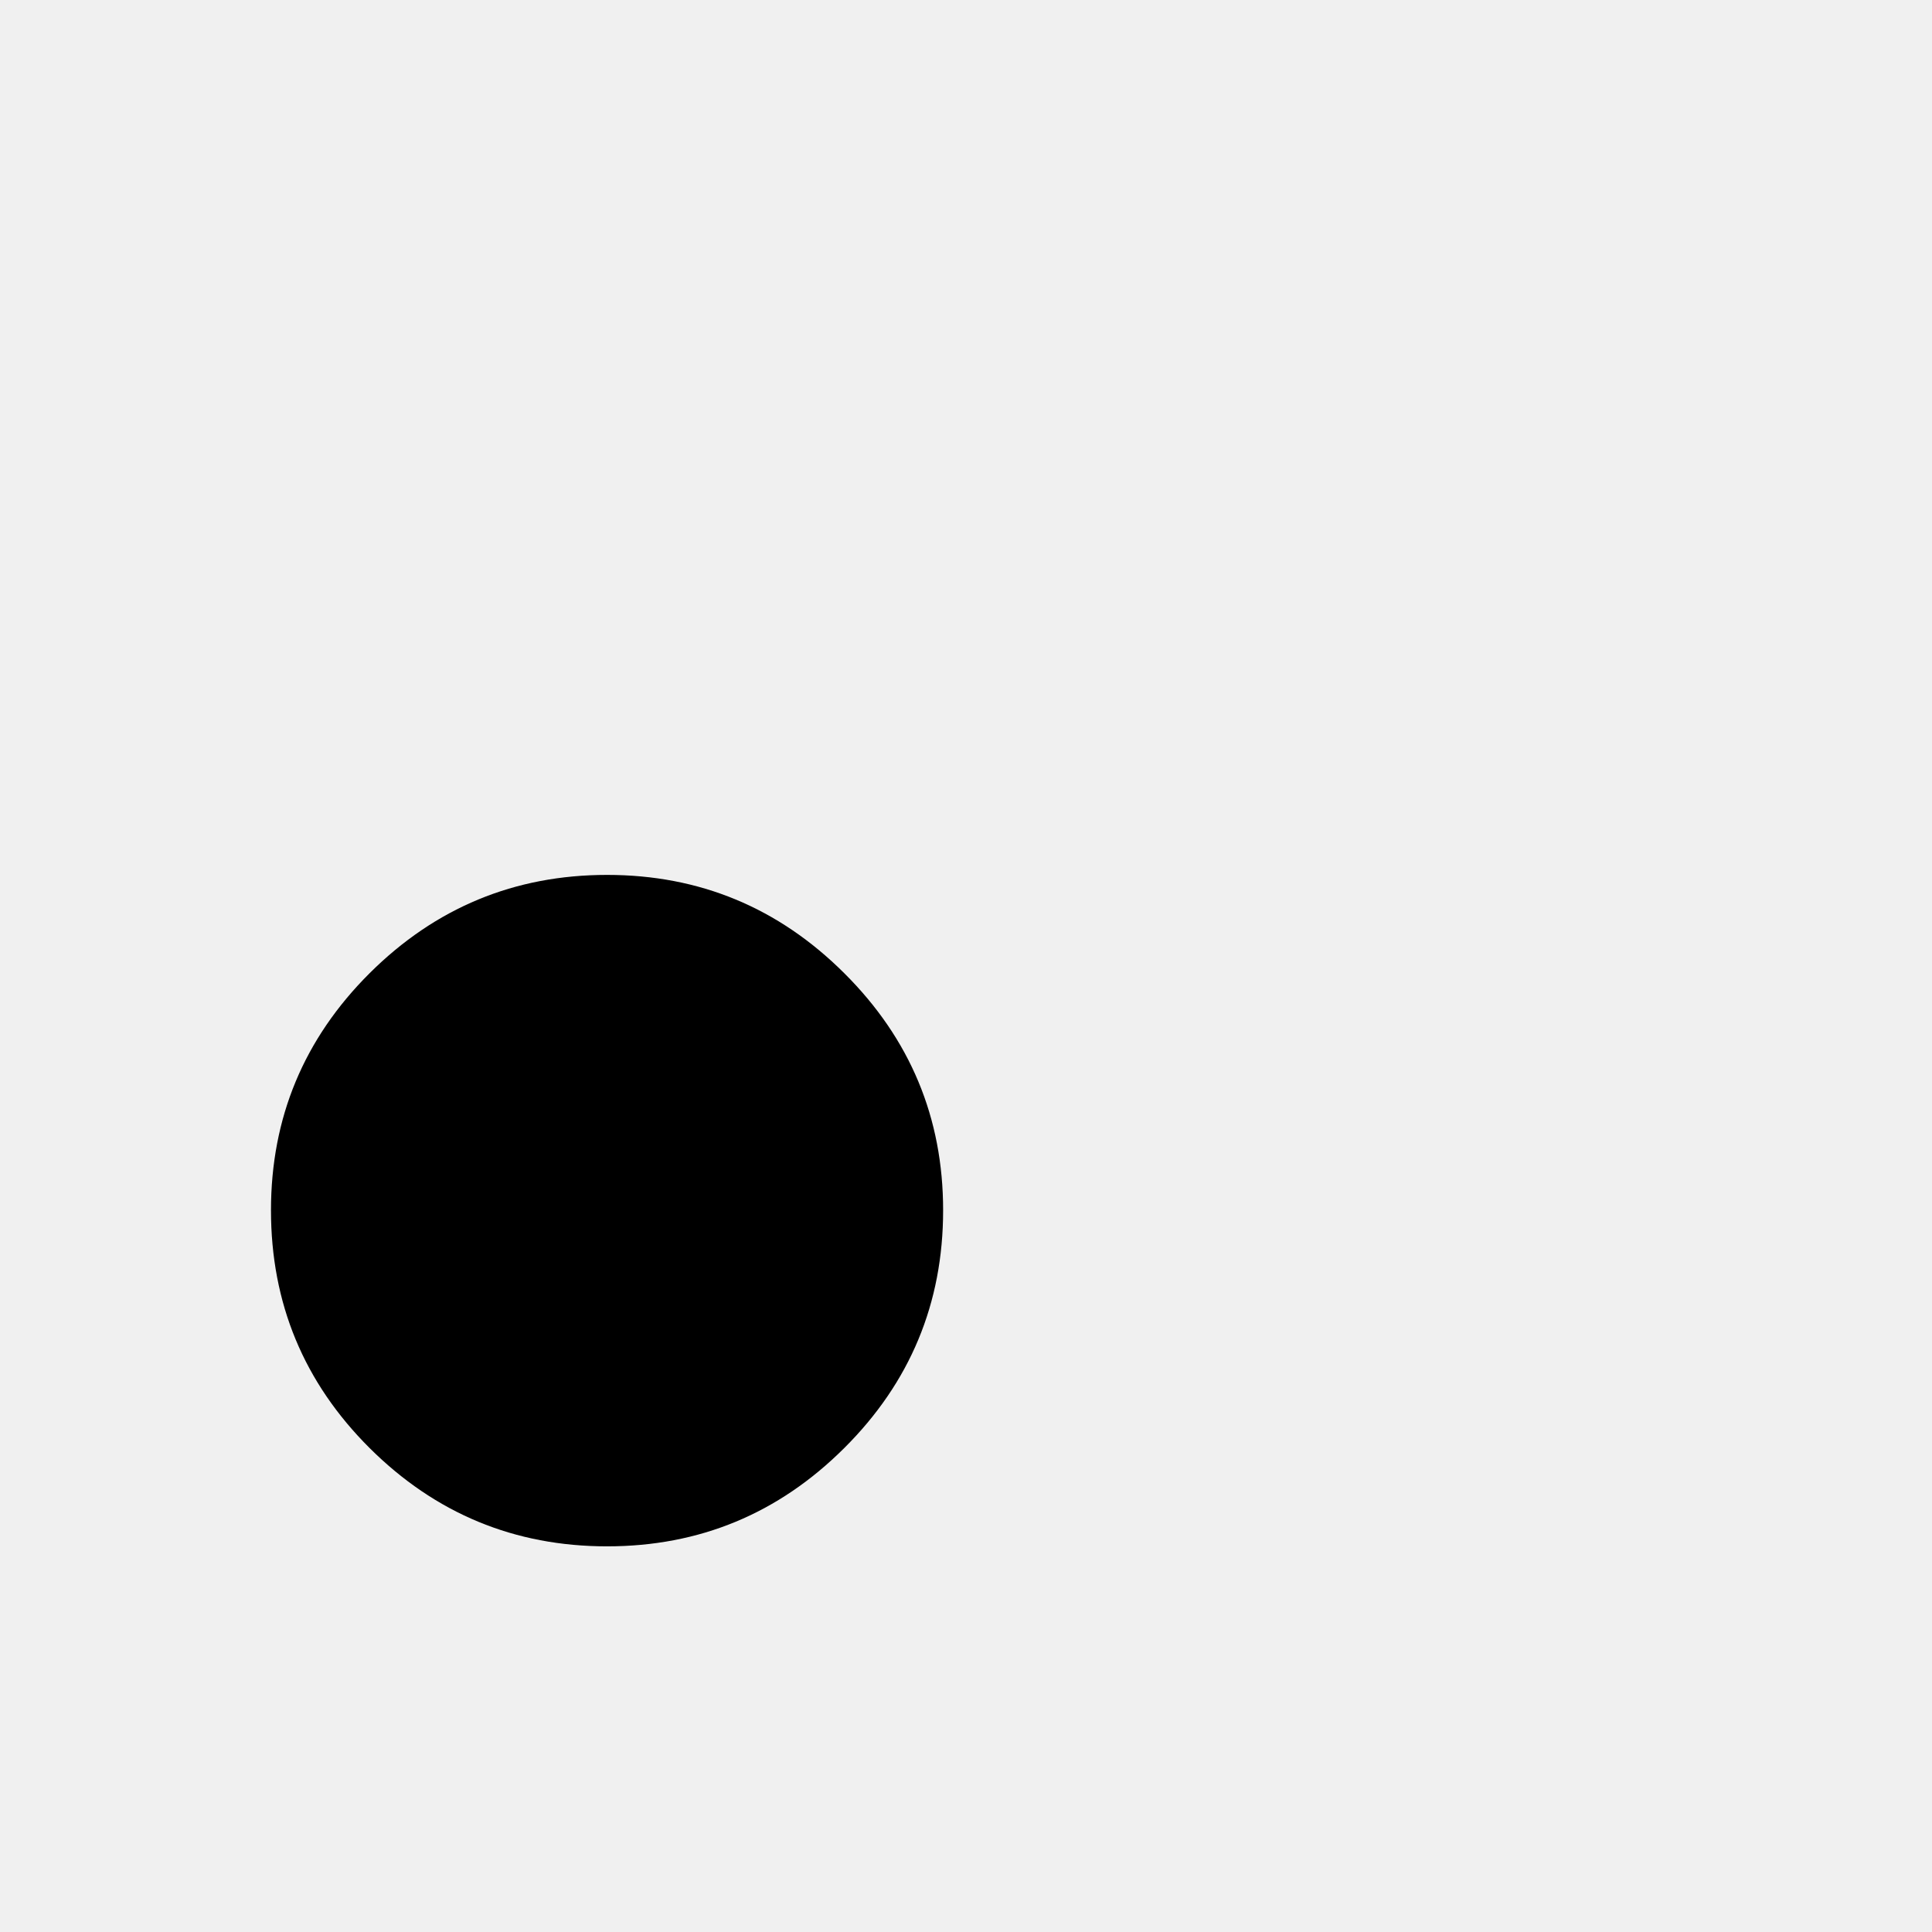
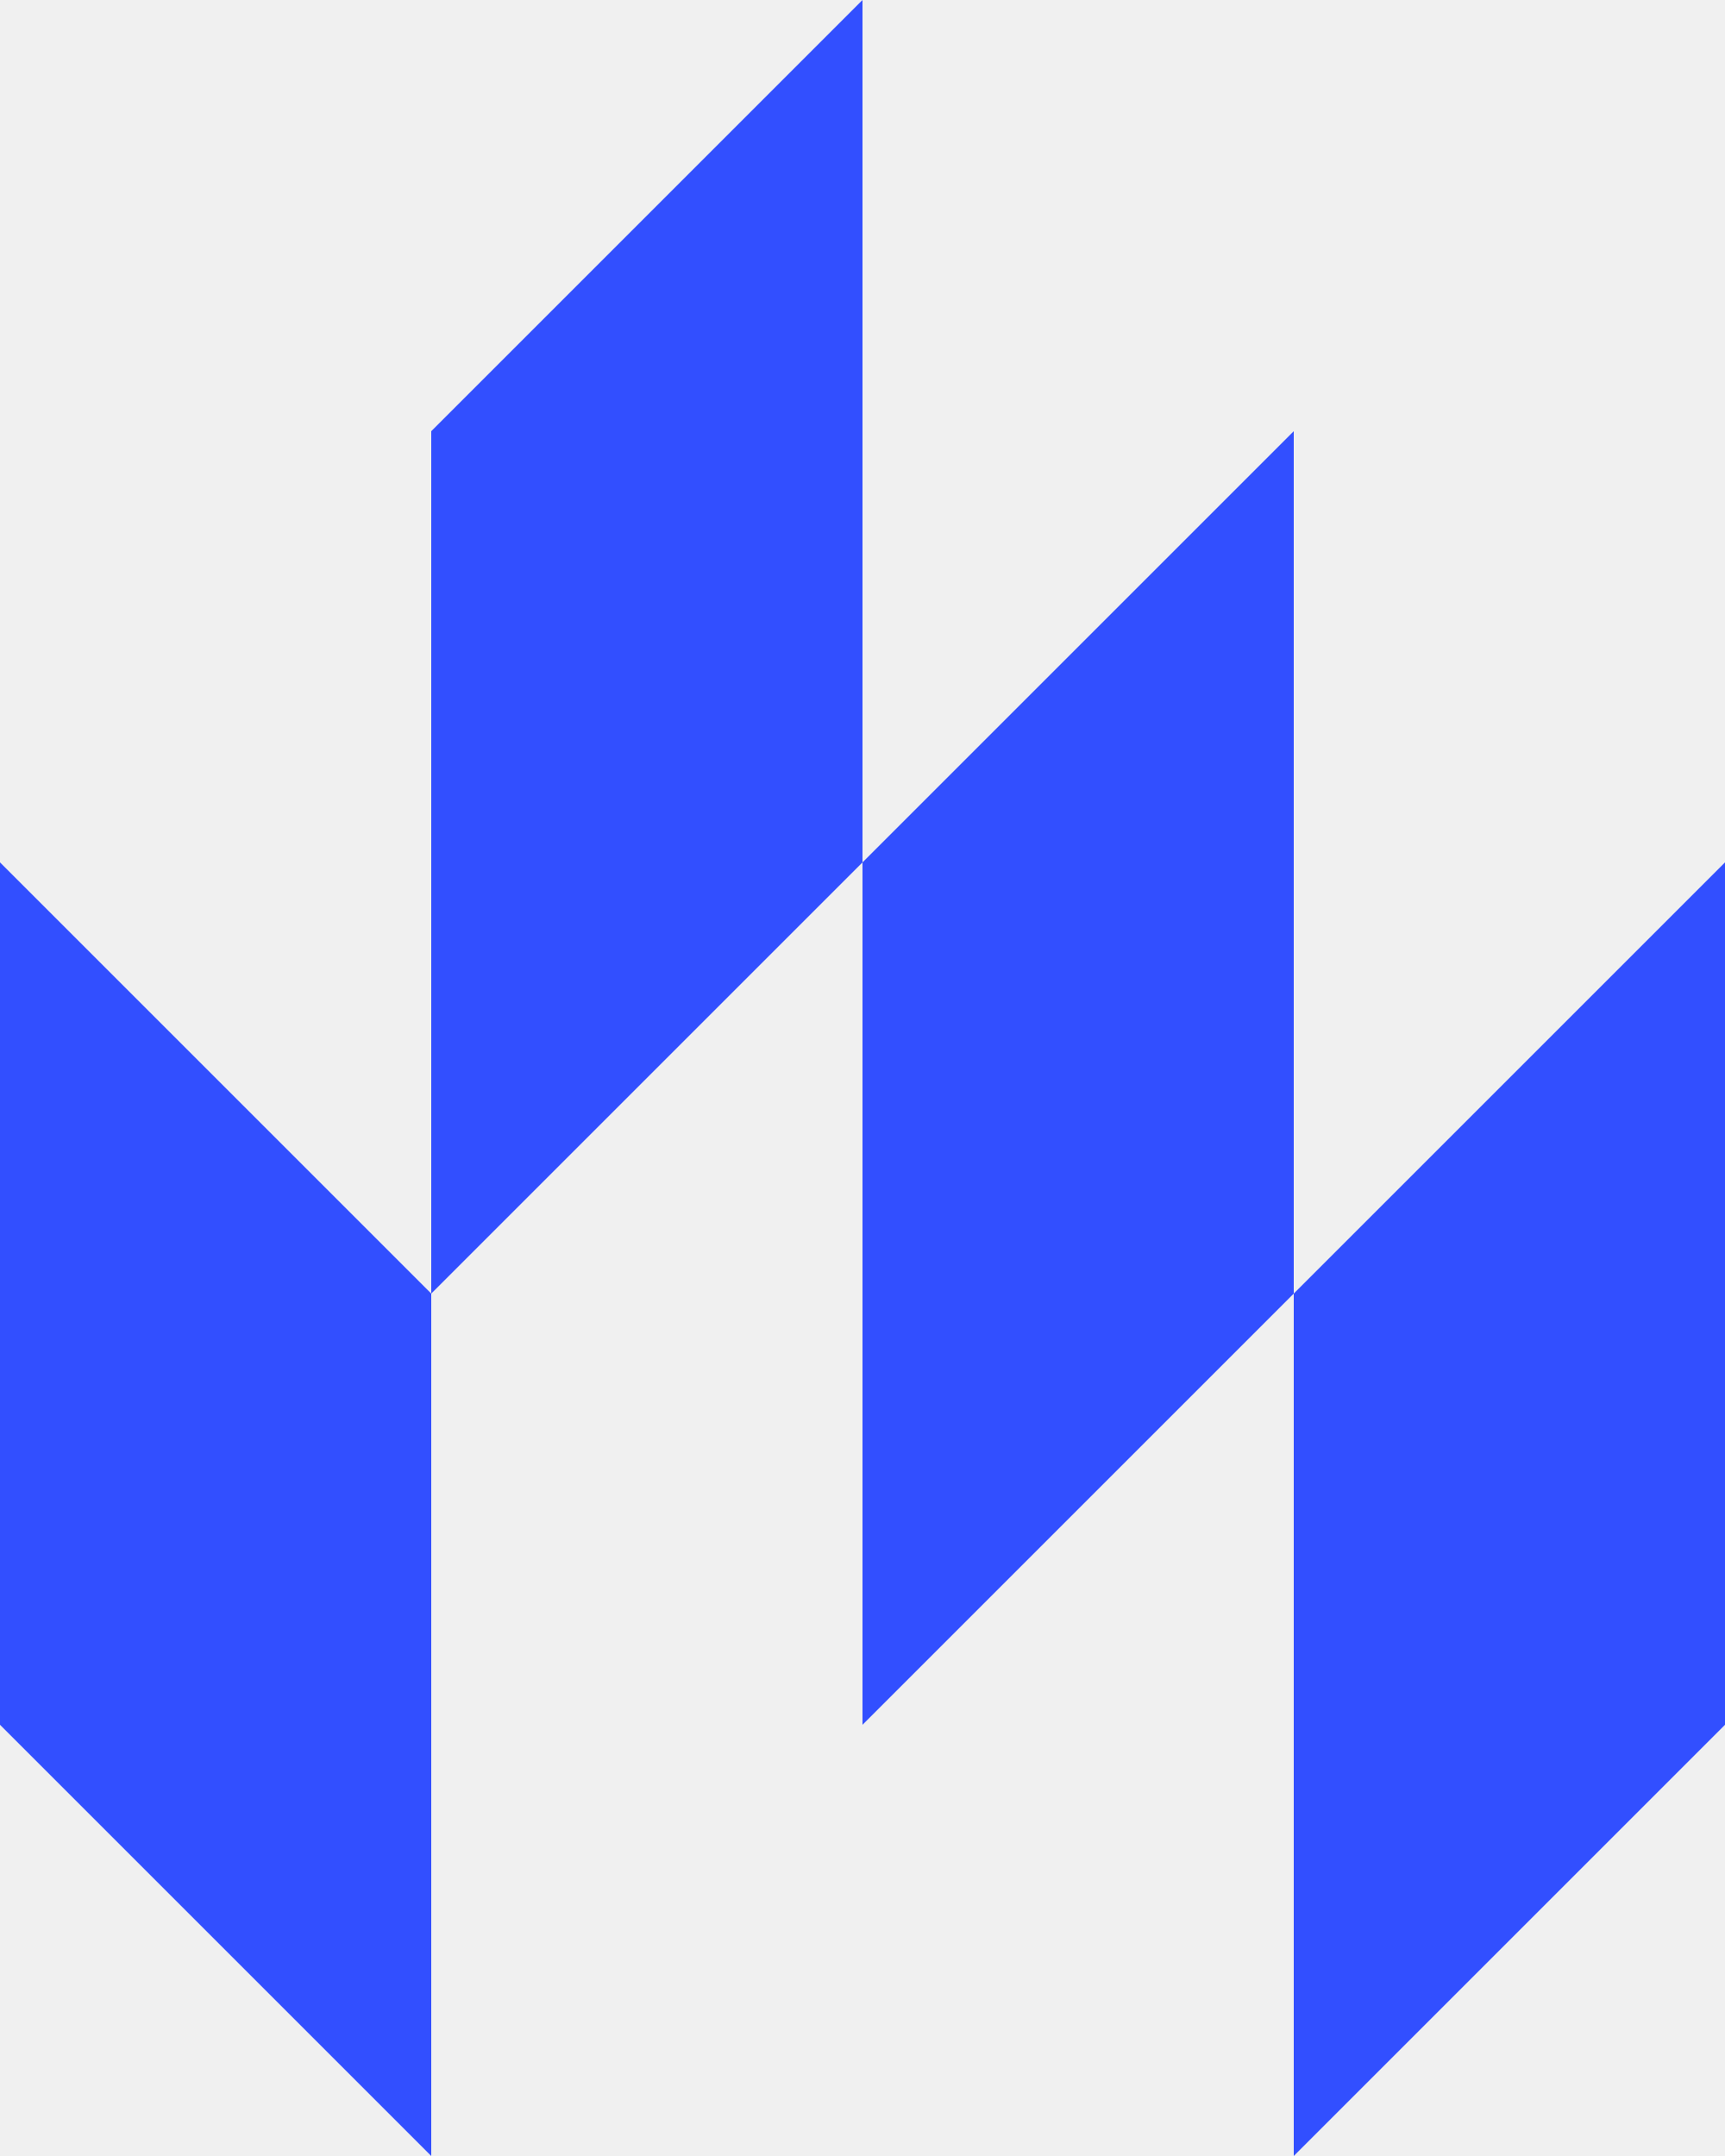
- <svg xmlns="http://www.w3.org/2000/svg" viewBox="0 0 128 128">
-   <text y="1.2em" font-size="96">⚫️</text>
+ <svg xmlns="http://www.w3.org/2000/svg" viewBox="0 0 160 200">
+   <style>
+         path {
+         fill: #324fff;
+         }
+         @media (prefers-color-scheme: dark) {
+         path {
+         fill: #fff;
+         }
+         }
+     </style>
+   <path d="M80 0L40 40v80l40-40V0zm0 80v80l40-40V40L80 80zm40 40v80l40-40V80l-40 40zm-80 0L0 80v80l40 40v-80z" />
</svg>
